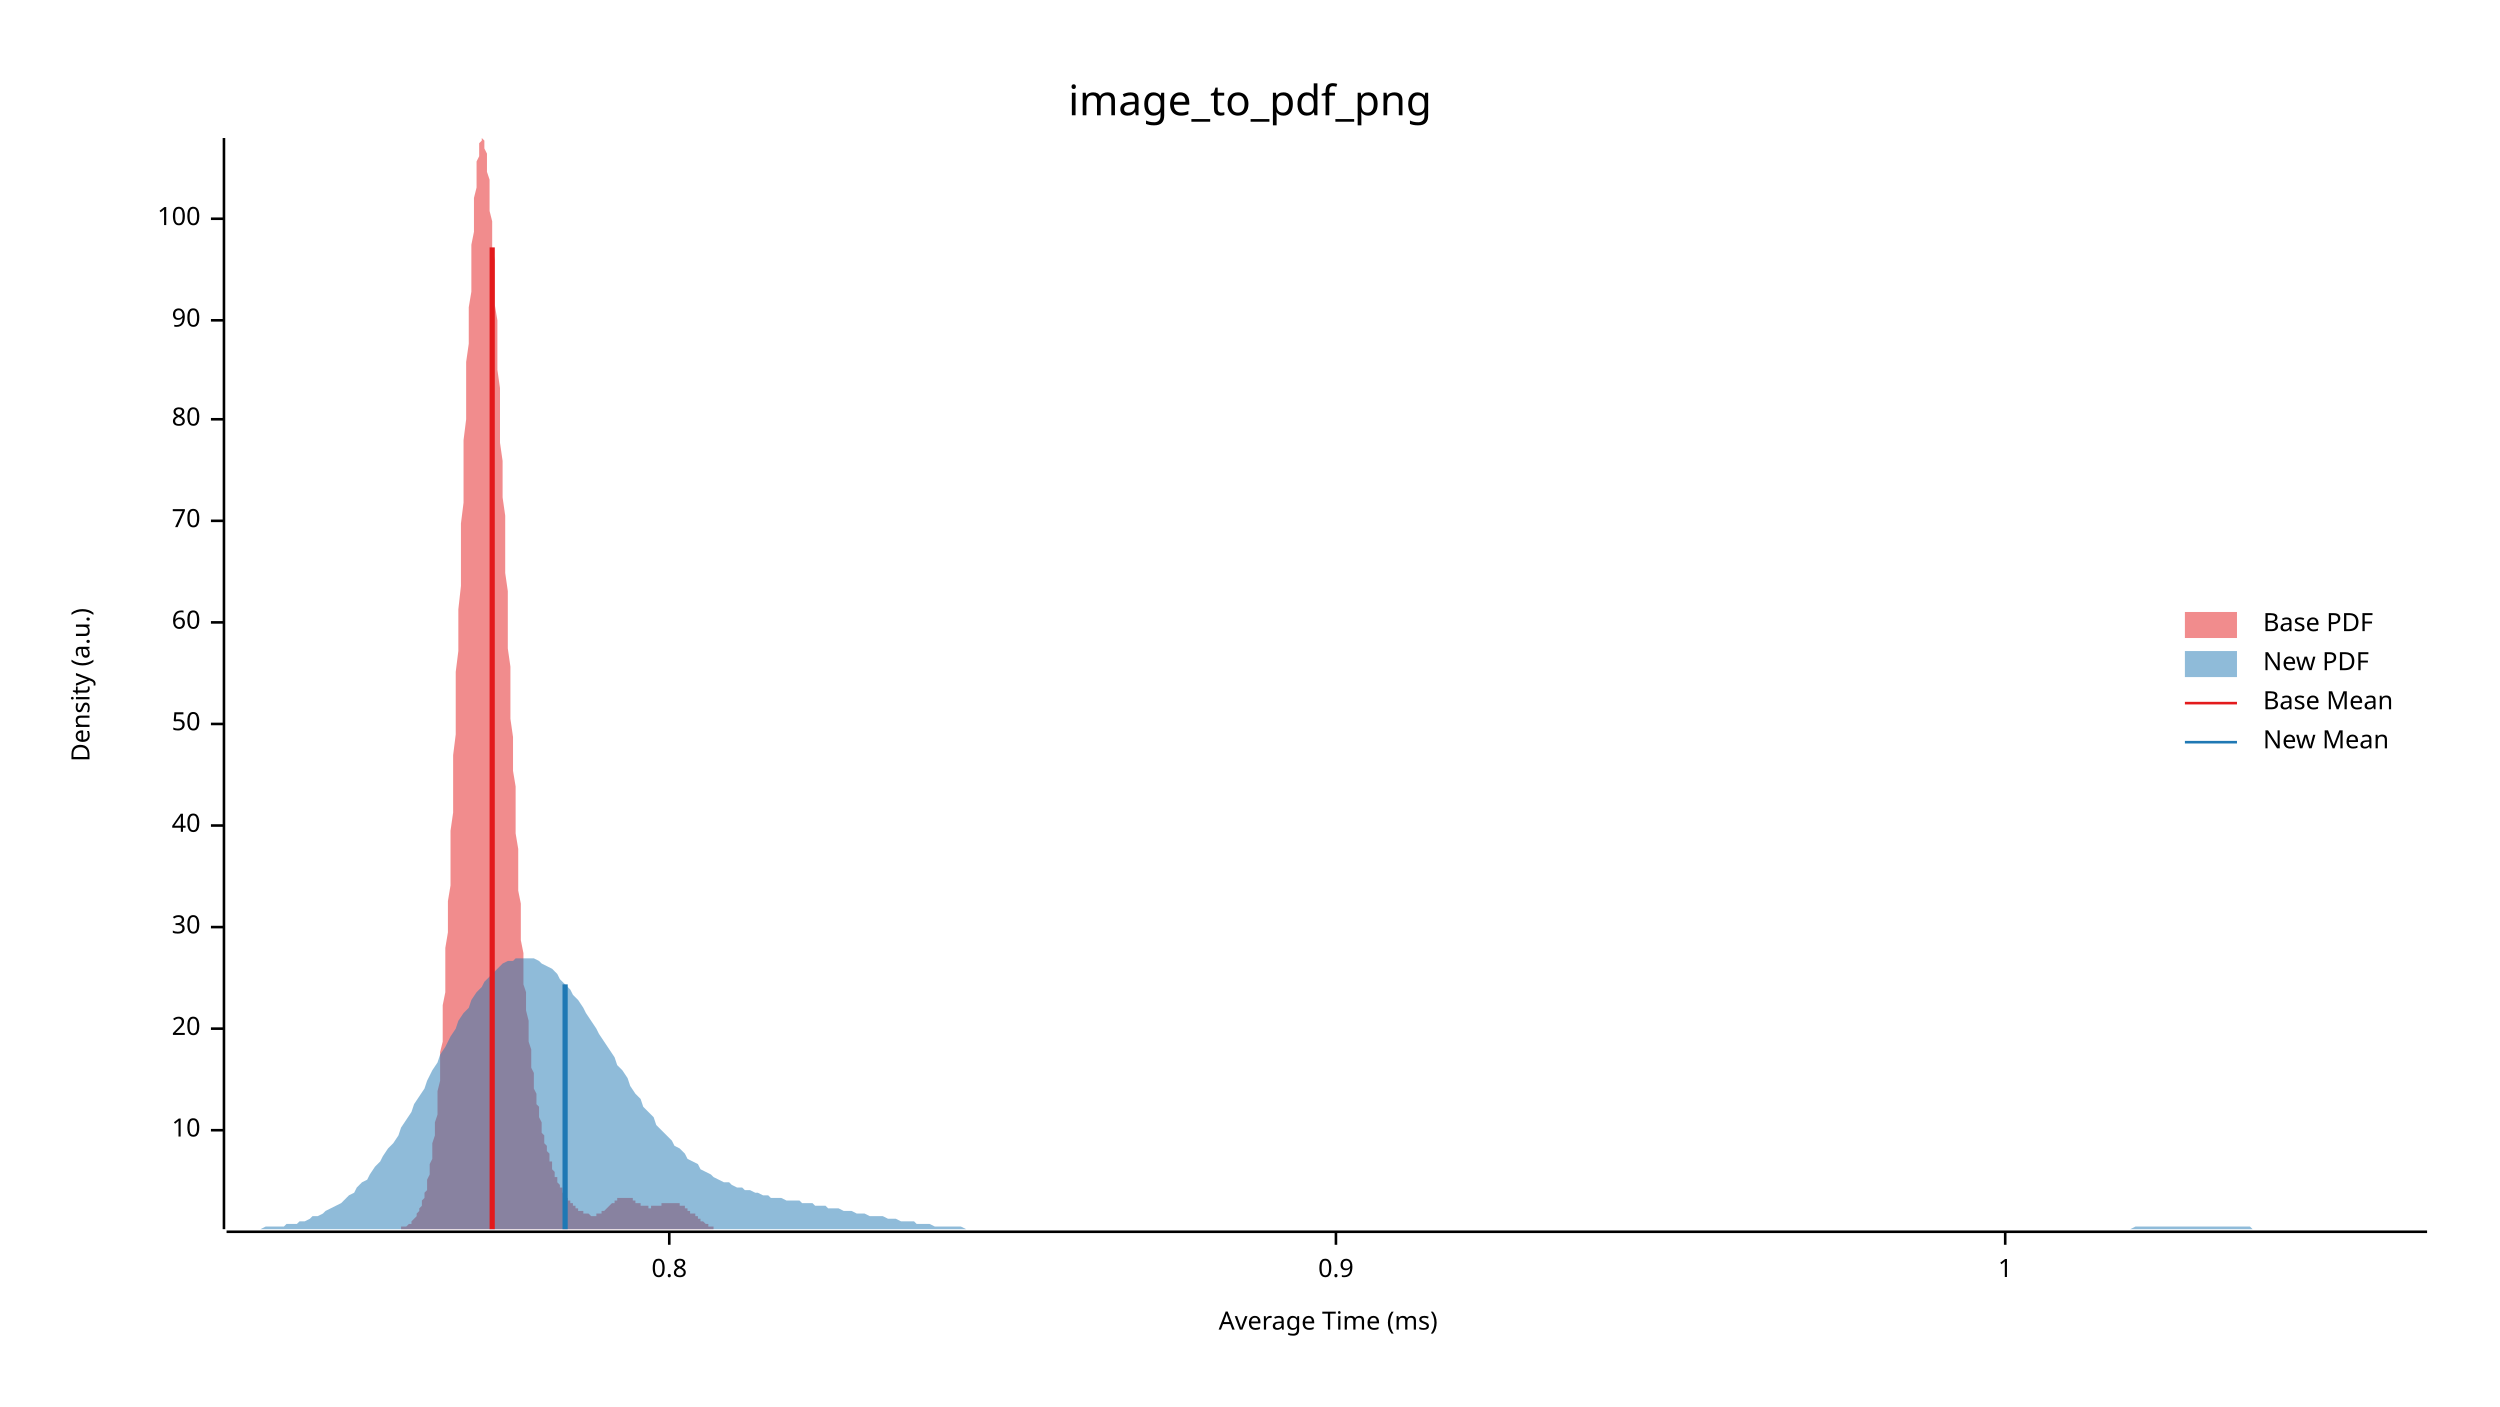
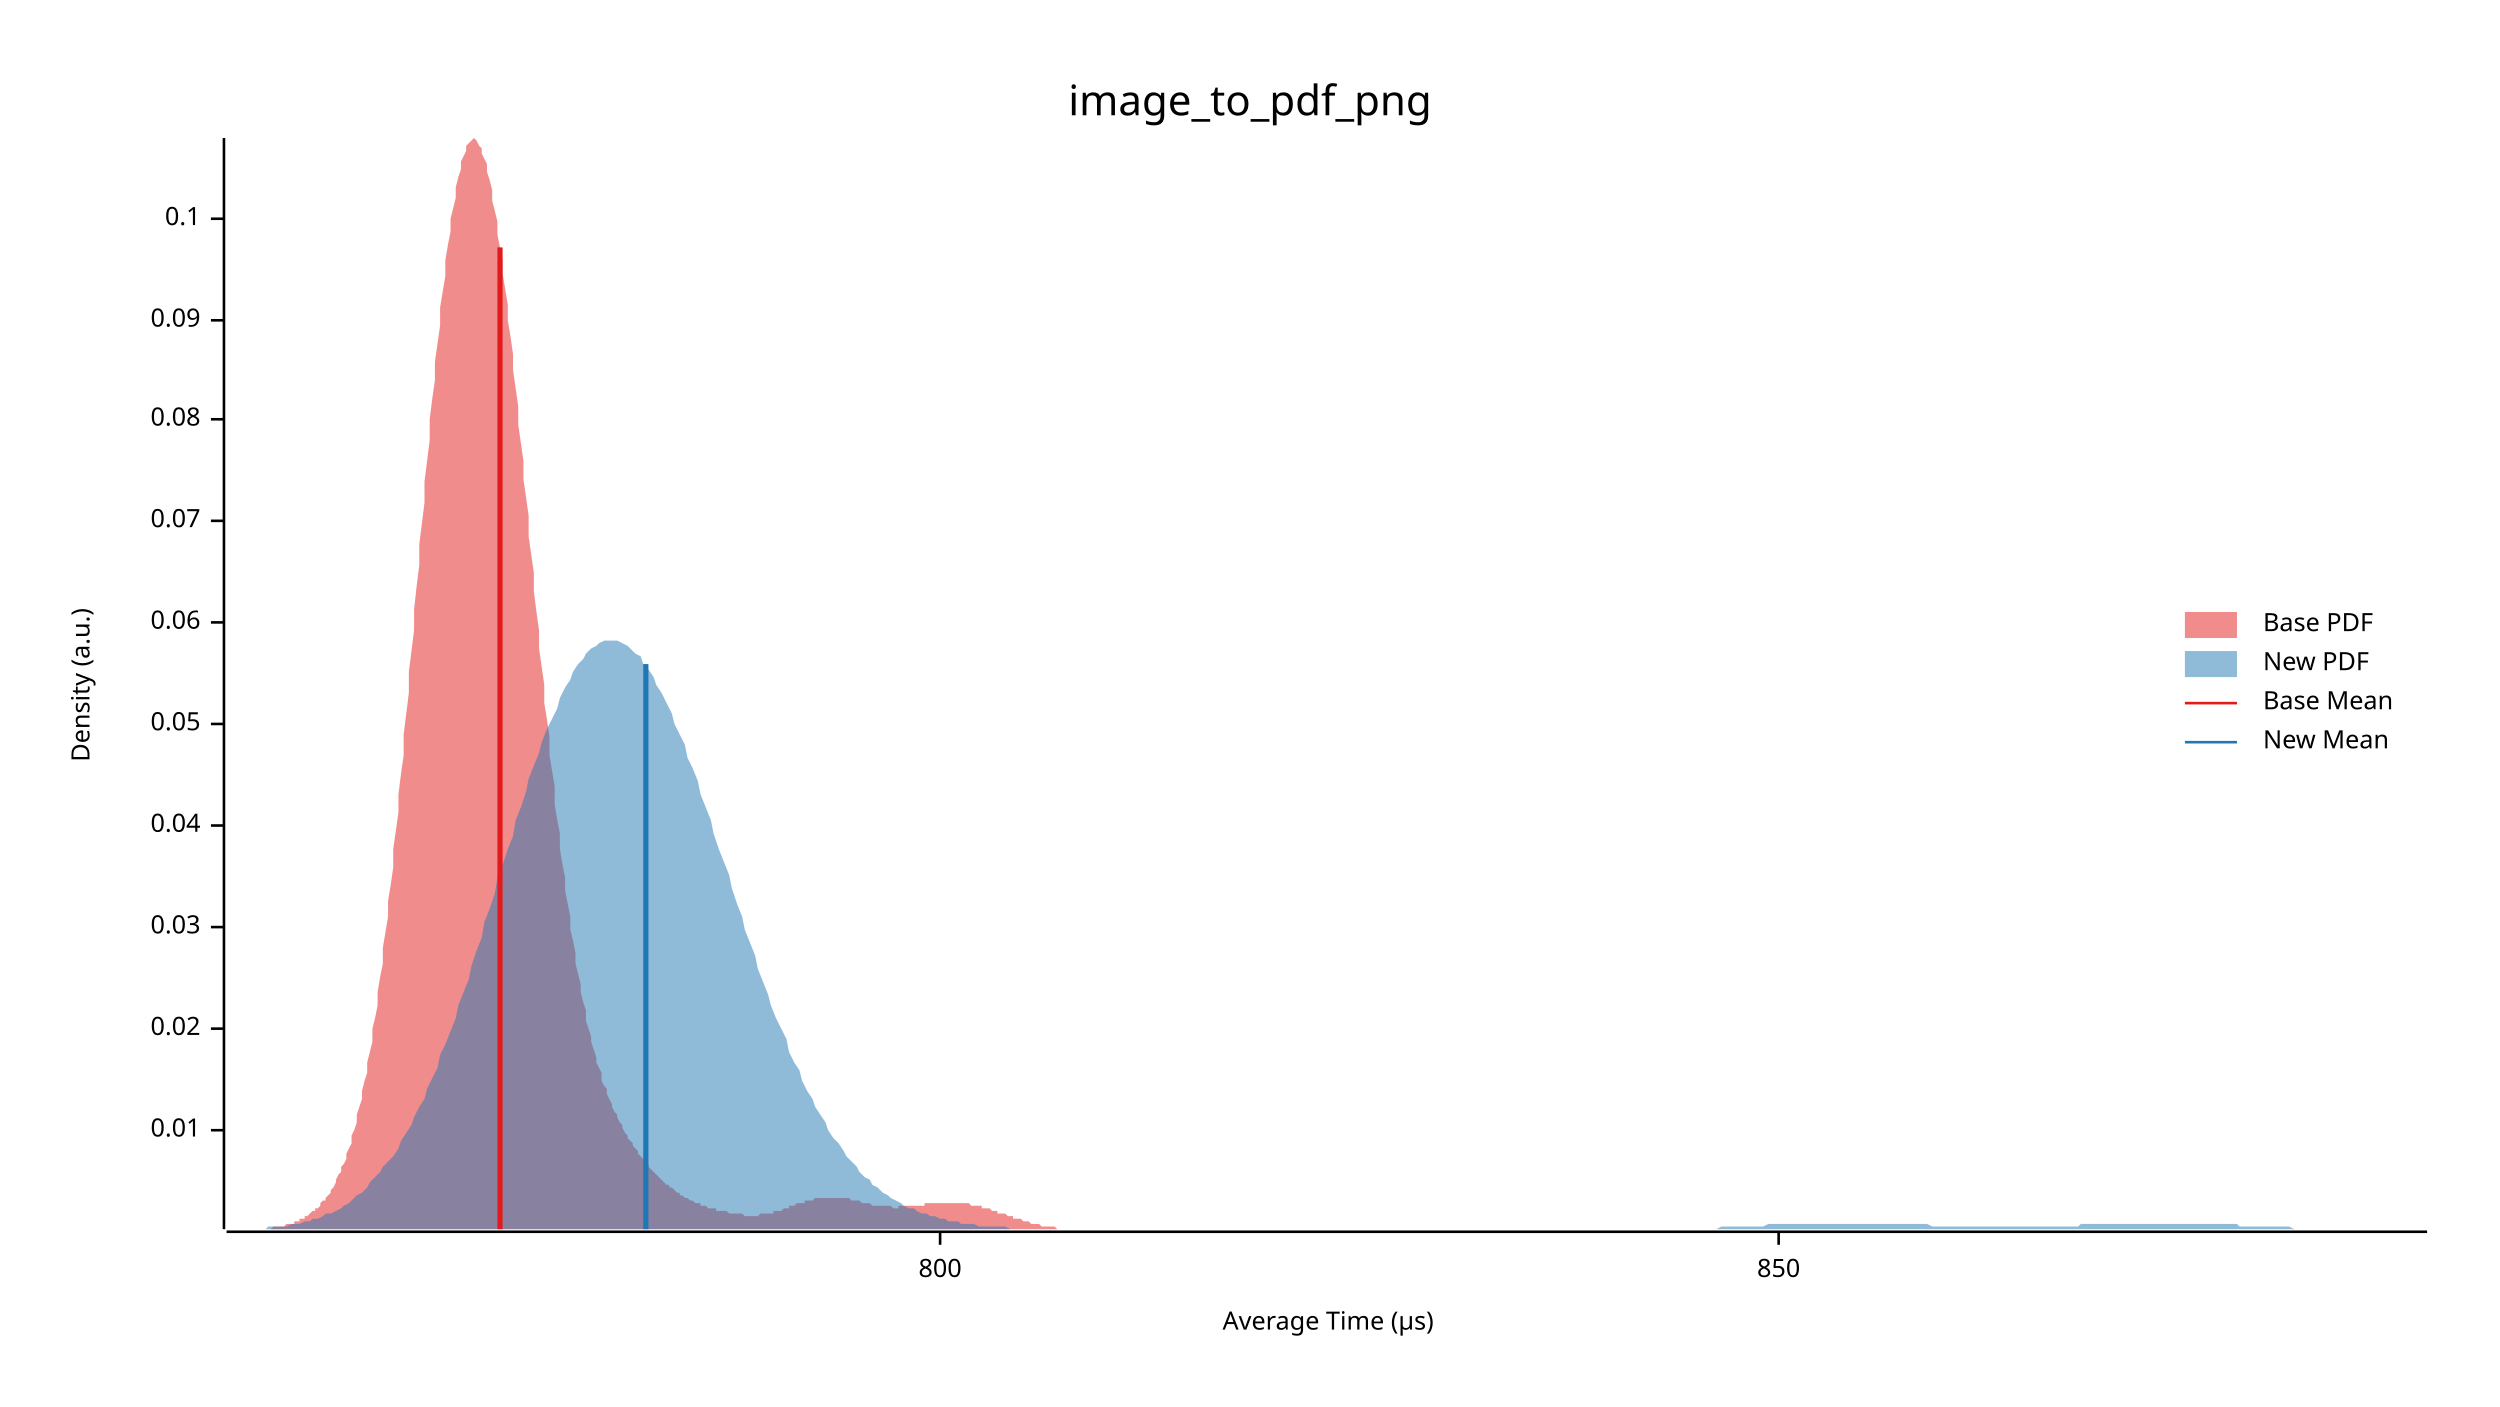
<svg xmlns="http://www.w3.org/2000/svg" width="960" height="540" viewBox="0 0 960 540">
  <text x="480" y="32" dy="0.76em" text-anchor="middle" font-family="sans-serif" font-size="16.129" opacity="1" fill="#000000">
image_to_pdf_png
</text>
  <text x="27" y="263" dy="0.76em" text-anchor="middle" font-family="sans-serif" font-size="9.677" opacity="1" fill="#000000" transform="rotate(270, 27, 263)">
Density (a.u.)
</text>
  <text x="510" y="513" dy="-0.5ex" text-anchor="middle" font-family="sans-serif" font-size="9.677" opacity="1" fill="#000000">
- Average Time (ms)
+ Average Time (µs)
</text>
  <polyline fill="none" opacity="1" stroke="#000000" stroke-width="1" points="86,53 86,472 " />
  <text x="77" y="434" dy="0.5ex" text-anchor="end" font-family="sans-serif" font-size="9.677" opacity="1" fill="#000000">
- 10
+ 0.01
</text>
  <polyline fill="none" opacity="1" stroke="#000000" stroke-width="1" points="81,434 86,434 " />
  <text x="77" y="395" dy="0.5ex" text-anchor="end" font-family="sans-serif" font-size="9.677" opacity="1" fill="#000000">
- 20
+ 0.02
</text>
  <polyline fill="none" opacity="1" stroke="#000000" stroke-width="1" points="81,395 86,395 " />
  <text x="77" y="356" dy="0.5ex" text-anchor="end" font-family="sans-serif" font-size="9.677" opacity="1" fill="#000000">
- 30
+ 0.03
</text>
  <polyline fill="none" opacity="1" stroke="#000000" stroke-width="1" points="81,356 86,356 " />
  <text x="77" y="317" dy="0.5ex" text-anchor="end" font-family="sans-serif" font-size="9.677" opacity="1" fill="#000000">
- 40
+ 0.04
</text>
  <polyline fill="none" opacity="1" stroke="#000000" stroke-width="1" points="81,317 86,317 " />
  <text x="77" y="278" dy="0.5ex" text-anchor="end" font-family="sans-serif" font-size="9.677" opacity="1" fill="#000000">
- 50
+ 0.05
</text>
  <polyline fill="none" opacity="1" stroke="#000000" stroke-width="1" points="81,278 86,278 " />
  <text x="77" y="239" dy="0.5ex" text-anchor="end" font-family="sans-serif" font-size="9.677" opacity="1" fill="#000000">
- 60
+ 0.06
</text>
  <polyline fill="none" opacity="1" stroke="#000000" stroke-width="1" points="81,239 86,239 " />
  <text x="77" y="200" dy="0.5ex" text-anchor="end" font-family="sans-serif" font-size="9.677" opacity="1" fill="#000000">
- 70
+ 0.07
</text>
  <polyline fill="none" opacity="1" stroke="#000000" stroke-width="1" points="81,200 86,200 " />
  <text x="77" y="161" dy="0.5ex" text-anchor="end" font-family="sans-serif" font-size="9.677" opacity="1" fill="#000000">
- 80
+ 0.08
</text>
  <polyline fill="none" opacity="1" stroke="#000000" stroke-width="1" points="81,161 86,161 " />
  <text x="77" y="123" dy="0.5ex" text-anchor="end" font-family="sans-serif" font-size="9.677" opacity="1" fill="#000000">
- 90
+ 0.09
</text>
  <polyline fill="none" opacity="1" stroke="#000000" stroke-width="1" points="81,123 86,123 " />
  <text x="77" y="84" dy="0.5ex" text-anchor="end" font-family="sans-serif" font-size="9.677" opacity="1" fill="#000000">
- 100
+ 0.1
</text>
  <polyline fill="none" opacity="1" stroke="#000000" stroke-width="1" points="81,84 86,84 " />
  <polyline fill="none" opacity="1" stroke="#000000" stroke-width="1" points="87,473 932,473 " />
-   <text x="257" y="483" dy="0.76em" text-anchor="middle" font-family="sans-serif" font-size="9.677" opacity="1" fill="#000000">
- 0.8
+   <text x="361" y="483" dy="0.76em" text-anchor="middle" font-family="sans-serif" font-size="9.677" opacity="1" fill="#000000">
+ 800
</text>
-   <polyline fill="none" opacity="1" stroke="#000000" stroke-width="1" points="257,473 257,478 " />
-   <text x="513" y="483" dy="0.76em" text-anchor="middle" font-family="sans-serif" font-size="9.677" opacity="1" fill="#000000">
- 0.9
+   <polyline fill="none" opacity="1" stroke="#000000" stroke-width="1" points="361,473 361,478 " />
+   <text x="683" y="483" dy="0.76em" text-anchor="middle" font-family="sans-serif" font-size="9.677" opacity="1" fill="#000000">
+ 850
</text>
-   <polyline fill="none" opacity="1" stroke="#000000" stroke-width="1" points="513,473 513,478 " />
-   <text x="770" y="483" dy="0.76em" text-anchor="middle" font-family="sans-serif" font-size="9.677" opacity="1" fill="#000000">
- 1
- </text>
-   <polyline fill="none" opacity="1" stroke="#000000" stroke-width="1" points="770,473 770,478 " />
-   <polygon opacity="0.5" fill="#E31A1C" points="148,472 149,472 149,472 149,472 149,472 150,472 150,472 150,472 151,472 151,472 151,472 151,472 152,472 152,472 152,472 152,472 153,472 153,472 153,472 153,472 154,472 154,472 154,472 154,471 155,471 155,471 155,471 156,471 156,471 156,471 156,471 157,470 157,470 157,470 157,470 158,470 158,469 158,469 158,469 159,468 159,468 159,468 160,467 160,467 160,466 160,466 161,465 161,465 161,464 161,464 162,463 162,462 162,461 162,461 163,460 163,459 163,458 164,457 164,456 164,454 164,453 165,451 165,450 165,448 165,447 166,445 166,443 166,441 166,439 167,436 167,434 167,431 168,428 168,425 168,422 168,419 169,415 169,412 169,408 169,404 170,400 170,395 170,391 170,386 171,381 171,375 171,370 171,364 172,358 172,352 172,346 173,340 173,333 173,326 173,319 174,312 174,305 174,297 174,290 175,282 175,274 175,266 175,258 176,250 176,242 176,234 177,225 177,217 177,209 177,201 178,193 178,185 178,177 178,169 179,161 179,153 179,146 179,139 180,132 180,125 180,118 181,112 181,106 181,100 181,94 182,89 182,84 182,80 182,76 183,72 183,68 183,65 183,62 184,60 184,58 184,56 184,55 185,54 185,54 185,53 186,54 186,54 186,56 186,57 187,59 187,61 187,63 187,66 188,69 188,73 188,77 188,81 189,85 189,90 189,95 190,100 190,105 190,111 190,117 191,123 191,129 191,136 191,142 192,149 192,156 192,163 192,170 193,177 193,184 193,191 194,198 194,206 194,213 194,220 195,227 195,235 195,242 195,249 196,256 196,263 196,270 196,276 197,283 197,290 197,296 198,302 198,309 198,315 198,320 199,326 199,332 199,337 199,342 200,347 200,352 200,357 200,361 201,366 201,370 201,374 201,378 202,381 202,385 202,388 203,392 203,395 203,398 203,400 204,403 204,406 204,408 204,410 205,412 205,415 205,417 205,418 206,420 206,422 206,424 207,425 207,427 207,428 207,429 208,431 208,432 208,433 208,435 209,436 209,437 209,438 209,439 210,440 210,441 210,442 211,443 211,444 211,445 211,446 212,446 212,447 212,448 212,449 213,450 213,450 213,451 213,452 214,452 214,453 214,454 214,454 215,455 215,455 215,456 216,456 216,457 216,457 216,458 217,458 217,459 217,459 217,460 218,460 218,460 218,461 218,461 219,461 219,462 219,462 220,462 220,462 220,463 220,463 221,463 221,463 221,464 221,464 222,464 222,464 222,464 222,465 223,465 223,465 223,465 224,465 224,465 224,465 224,466 225,466 225,466 225,466 225,466 226,466 226,466 226,466 226,466 227,467 227,467 227,467 228,467 228,467 228,467 228,467 229,467 229,467 229,466 229,466 230,466 230,466 230,466 230,466 231,466 231,466 231,465 231,465 232,465 232,465 232,465 233,464 233,464 233,464 233,464 234,463 234,463 234,463 234,463 235,462 235,462 235,462 235,462 236,462 236,461 236,461 237,461 237,461 237,461 237,460 238,460 238,460 238,460 238,460 239,460 239,460 239,460 239,460 240,460 240,460 240,460 241,460 241,460 241,460 241,460 242,460 242,460 242,460 242,460 243,460 243,461 243,461 243,461 244,461 244,461 244,461 244,462 245,462 245,462 245,462 246,462 246,462 246,463 246,463 247,463 247,463 247,463 247,463 248,463 248,463 248,463 248,463 249,463 249,463 249,464 250,464 250,464 250,464 250,463 251,463 251,463 251,463 251,463 252,463 252,463 252,463 252,463 253,463 253,463 253,463 254,463 254,463 254,463 254,462 255,462 255,462 255,462 255,462 256,462 256,462 256,462 256,462 257,462 257,462 257,462 258,462 258,462 258,462 258,462 259,462 259,462 259,462 259,462 260,462 260,462 260,462 260,462 261,462 261,462 261,463 261,463 262,463 262,463 262,463 263,463 263,463 263,464 263,464 264,464 264,464 264,464 264,465 265,465 265,465 265,465 265,466 266,466 266,466 266,466 267,466 267,467 267,467 267,467 268,467 268,468 268,468 268,468 269,468 269,468 269,469 269,469 270,469 270,469 270,469 271,470 271,470 271,470 271,470 272,470 272,470 272,471 272,471 273,471 273,471 273,471 273,471 274,471 274,471 274,471 274,472 275,472 275,472 275,472 276,472 276,472 276,472 276,472 277,472 277,472 277,472 277,472 278,472 278,472 278,472 278,472 279,472 279,472 279,472 280,472 280,472 280,472 280,472 281,472 281,472 281,472 148,472 " />
-   <polygon opacity="0.5" fill="#1F78B4" points="87,472 88,472 90,472 92,472 93,472 95,472 97,472 98,472 100,472 102,471 103,471 105,471 107,471 109,471 110,470 112,470 114,470 115,469 117,469 119,468 120,467 122,467 124,466 125,465 127,464 129,463 131,462 132,461 134,459 136,458 137,456 139,454 141,453 142,451 144,448 146,446 147,444 149,441 151,439 153,436 154,433 156,430 158,427 159,424 161,421 163,418 164,415 166,411 168,408 169,405 171,402 173,398 175,395 176,392 178,389 180,387 181,384 183,381 185,379 186,377 188,375 190,373 191,372 193,370 195,369 197,369 198,368 200,368 202,368 203,368 205,368 207,369 208,370 210,371 212,372 214,374 215,376 217,378 219,380 220,382 222,384 224,387 225,389 227,392 229,395 230,397 232,400 234,403 236,406 237,409 239,411 241,414 242,417 244,420 246,422 247,425 249,427 251,429 252,432 254,434 256,436 258,438 259,440 261,441 263,443 264,445 266,446 268,447 269,449 271,450 273,451 274,452 276,453 278,454 280,454 281,455 283,456 285,456 286,457 288,457 290,458 291,458 293,459 295,459 296,460 298,460 300,460 302,461 303,461 305,461 307,461 308,462 310,462 312,462 313,463 315,463 317,463 318,464 320,464 322,464 324,465 325,465 327,465 329,466 330,466 332,466 334,467 335,467 337,467 339,467 341,468 342,468 344,468 346,469 347,469 349,469 351,469 352,470 354,470 356,470 357,470 359,471 361,471 363,471 364,471 366,471 368,471 369,471 371,472 373,472 374,472 376,472 378,472 379,472 381,472 383,472 385,472 386,472 388,472 390,472 391,472 393,472 395,472 396,472 398,472 400,472 401,472 403,472 405,472 407,472 408,472 410,472 412,472 413,472 415,472 417,472 418,472 420,472 422,472 423,472 425,472 427,472 429,472 430,472 432,472 434,472 435,472 437,472 439,472 440,472 442,472 444,472 445,472 447,472 449,472 451,472 452,472 454,472 456,472 457,472 459,472 461,472 462,472 464,472 466,472 468,472 469,472 471,472 473,472 474,472 476,472 478,472 479,472 481,472 483,472 484,472 486,472 488,472 490,472 491,472 493,472 495,472 496,472 498,472 500,472 501,472 503,472 505,472 506,472 508,472 510,472 512,472 513,472 515,472 517,472 518,472 520,472 522,472 523,472 525,472 527,472 528,472 530,472 532,472 534,472 535,472 537,472 539,472 540,472 542,472 544,472 545,472 547,472 549,472 550,472 552,472 554,472 556,472 557,472 559,472 561,472 562,472 564,472 566,472 567,472 569,472 571,472 573,472 574,472 576,472 578,472 579,472 581,472 583,472 584,472 586,472 588,472 589,472 591,472 593,472 595,472 596,472 598,472 600,472 601,472 603,472 605,472 606,472 608,472 610,472 611,472 613,472 615,472 617,472 618,472 620,472 622,472 623,472 625,472 627,472 628,472 630,472 632,472 633,472 635,472 637,472 639,472 640,472 642,472 644,472 645,472 647,472 649,472 650,472 652,472 654,472 655,472 657,472 659,472 661,472 662,472 664,472 666,472 667,472 669,472 671,472 672,472 674,472 676,472 677,472 679,472 681,472 683,472 684,472 686,472 688,472 689,472 691,472 693,472 694,472 696,472 698,472 700,472 701,472 703,472 705,472 706,472 708,472 710,472 711,472 713,472 715,472 716,472 718,472 720,472 722,472 723,472 725,472 727,472 728,472 730,472 732,472 733,472 735,472 737,472 738,472 740,472 742,472 744,472 745,472 747,472 749,472 750,472 752,472 754,472 755,472 757,472 759,472 760,472 762,472 764,472 766,472 767,472 769,472 771,472 772,472 774,472 776,472 777,472 779,472 781,472 782,472 784,472 786,472 788,472 789,472 791,472 793,472 794,472 796,472 798,472 799,472 801,472 803,472 804,472 806,472 808,472 810,472 811,472 813,472 815,472 816,472 818,472 820,471 821,471 823,471 825,471 827,471 828,471 830,471 832,471 833,471 835,471 837,471 838,471 840,471 842,471 843,471 845,471 847,471 849,471 850,471 852,471 854,471 855,471 857,471 859,471 860,471 862,471 864,471 865,472 867,472 869,472 871,472 872,472 874,472 876,472 877,472 879,472 881,472 882,472 884,472 886,472 887,472 889,472 891,472 893,472 894,472 896,472 898,472 899,472 901,472 903,472 904,472 906,472 908,472 909,472 911,472 913,472 915,472 916,472 918,472 920,472 921,472 923,472 925,472 926,472 928,472 930,472 932,472 932,472 87,472 " />
-   <polyline fill="none" opacity="1" stroke="#E31A1C" stroke-width="2" points="189,472 189,95 " />
-   <polyline fill="none" opacity="1" stroke="#1F78B4" stroke-width="2" points="217,472 217,378 " />
+   <polyline fill="none" opacity="1" stroke="#000000" stroke-width="1" points="683,473 683,478 " />
+   <polygon opacity="0.5" fill="#E31A1C" points="89,472 90,472 91,472 91,472 92,472 93,472 93,472 94,472 95,472 95,472 96,472 97,472 97,472 98,472 99,472 99,472 100,472 101,472 101,472 102,472 103,472 103,472 104,472 105,471 105,471 106,471 107,471 107,471 108,471 109,471 109,471 110,470 111,470 111,470 112,470 113,470 113,469 114,469 115,469 115,468 116,468 117,468 117,467 118,467 119,466 119,466 120,465 121,465 121,464 122,464 123,463 123,462 124,461 125,461 125,460 126,459 127,458 127,457 128,456 129,454 129,453 130,451 131,450 131,448 132,447 133,445 133,443 134,441 135,439 135,436 136,434 137,431 137,428 138,425 139,422 139,419 140,415 141,412 141,408 142,404 143,400 143,395 144,391 145,386 145,381 146,375 147,370 147,364 148,358 149,352 149,346 150,340 151,333 151,326 152,319 153,312 153,305 154,297 155,290 155,282 156,274 157,266 157,258 158,250 159,242 159,234 160,225 161,217 161,209 162,201 163,193 163,185 164,177 165,169 165,161 166,153 167,146 167,139 168,132 169,125 169,118 170,112 171,106 171,100 172,94 173,89 173,84 174,80 175,76 175,72 176,68 177,65 177,62 178,60 179,58 179,56 180,55 181,54 181,54 182,53 183,54 183,54 184,56 185,57 185,59 186,61 187,63 187,66 188,69 189,73 189,77 190,81 191,85 191,90 192,95 193,100 193,105 194,111 195,117 195,123 196,129 197,136 197,142 198,149 199,156 199,163 200,170 201,177 201,184 202,191 203,198 203,206 204,213 205,220 205,227 206,235 207,242 207,249 208,256 209,263 209,270 210,276 211,283 211,290 212,296 213,302 213,309 214,315 215,320 215,326 216,332 217,337 217,342 218,347 219,352 219,357 220,361 221,366 221,370 222,374 223,378 223,381 224,385 225,388 225,392 226,395 227,398 227,400 228,403 229,406 229,408 230,410 231,412 231,415 232,417 233,418 233,420 234,422 235,424 235,425 236,427 237,428 237,429 238,431 239,432 239,433 240,435 241,436 241,437 242,438 243,439 243,440 244,441 245,442 245,443 246,444 247,445 247,446 248,446 249,447 249,448 250,449 251,450 251,450 252,451 253,452 253,452 254,453 255,454 255,454 256,455 257,455 257,456 258,456 259,457 259,457 260,458 261,458 261,459 262,459 263,460 263,460 264,460 265,461 265,461 266,461 267,462 267,462 268,462 269,462 269,463 270,463 271,463 271,463 272,464 273,464 273,464 274,464 275,464 275,465 276,465 277,465 277,465 278,465 279,465 279,465 280,466 281,466 281,466 282,466 283,466 283,466 284,466 285,466 285,466 286,467 287,467 287,467 288,467 289,467 289,467 290,467 291,467 291,467 292,466 293,466 293,466 294,466 295,466 295,466 296,466 297,466 297,465 298,465 299,465 299,465 300,465 301,464 301,464 302,464 303,464 303,463 304,463 305,463 305,463 306,462 307,462 307,462 308,462 309,462 309,461 310,461 311,461 311,461 312,461 313,460 313,460 314,460 315,460 315,460 316,460 317,460 317,460 318,460 319,460 319,460 320,460 321,460 321,460 322,460 323,460 323,460 324,460 325,460 325,460 326,460 327,461 327,461 328,461 329,461 329,461 330,461 331,462 331,462 332,462 333,462 333,462 334,462 335,463 335,463 336,463 337,463 337,463 338,463 339,463 339,463 340,463 341,463 341,463 342,463 343,464 343,464 344,464 345,464 345,463 346,463 347,463 347,463 348,463 349,463 349,463 350,463 351,463 351,463 352,463 353,463 353,463 354,463 355,463 355,462 356,462 357,462 357,462 358,462 359,462 359,462 360,462 361,462 361,462 362,462 363,462 363,462 364,462 365,462 365,462 366,462 367,462 367,462 368,462 369,462 369,462 370,462 371,462 371,462 372,462 373,463 373,463 374,463 375,463 375,463 376,463 377,463 377,464 378,464 379,464 379,464 380,464 381,465 381,465 382,465 383,465 383,466 384,466 385,466 385,466 386,466 387,467 387,467 388,467 389,467 389,468 390,468 391,468 391,468 392,468 393,469 393,469 394,469 395,469 395,469 396,470 397,470 397,470 398,470 399,470 399,470 400,471 401,471 401,471 402,471 403,471 403,471 404,471 405,471 405,471 406,472 407,472 407,472 408,472 409,472 409,472 410,472 411,472 411,472 412,472 413,472 413,472 414,472 415,472 415,472 416,472 417,472 417,472 418,472 419,472 419,472 420,472 421,472 421,472 422,472 422,472 89,472 " />
+   <polygon opacity="0.5" fill="#1F78B4" points="87,472 88,472 90,472 92,472 93,472 95,472 97,472 98,472 100,472 102,472 103,471 105,471 107,471 109,471 110,471 112,470 114,470 115,470 117,469 119,469 120,468 122,468 124,467 125,466 127,466 129,465 131,464 132,463 134,462 136,460 137,459 139,458 141,456 142,454 144,452 146,450 147,448 149,446 151,444 153,441 154,438 156,435 158,432 159,429 161,425 163,422 164,418 166,414 168,410 169,405 171,401 173,396 175,391 176,386 178,381 180,376 181,371 183,365 185,360 186,354 188,349 190,343 191,337 193,332 195,326 197,321 198,315 200,310 202,304 203,299 205,294 207,289 208,285 210,280 212,276 214,272 215,268 217,264 219,261 220,258 222,255 224,253 225,251 227,249 229,248 230,247 232,246 234,246 236,246 237,246 239,247 241,248 242,249 244,251 246,252 247,255 249,257 251,260 252,263 254,266 256,270 258,274 259,278 261,282 263,286 264,291 266,295 268,300 269,305 271,310 273,315 274,320 276,326 278,331 280,336 281,341 283,347 285,352 286,357 288,362 290,367 291,372 293,377 295,382 296,386 298,391 300,395 302,399 303,404 305,408 307,411 308,415 310,419 312,422 313,425 315,428 317,431 318,434 320,437 322,439 324,442 325,444 327,446 329,448 330,450 332,452 334,453 335,455 337,456 339,458 341,459 342,460 344,461 346,462 347,463 349,464 351,464 352,465 354,466 356,466 357,467 359,467 361,468 363,468 364,469 366,469 368,469 369,470 371,470 373,470 374,470 376,471 378,471 379,471 381,471 383,471 385,471 386,471 388,472 390,472 391,472 393,472 395,472 396,472 398,472 400,472 401,472 403,472 405,472 407,472 408,472 410,472 412,472 413,472 415,472 417,472 418,472 420,472 422,472 423,472 425,472 427,472 429,472 430,472 432,472 434,472 435,472 437,472 439,472 440,472 442,472 444,472 445,472 447,472 449,472 451,472 452,472 454,472 456,472 457,472 459,472 461,472 462,472 464,472 466,472 468,472 469,472 471,472 473,472 474,472 476,472 478,472 479,472 481,472 483,472 484,472 486,472 488,472 490,472 491,472 493,472 495,472 496,472 498,472 500,472 501,472 503,472 505,472 506,472 508,472 510,472 512,472 513,472 515,472 517,472 518,472 520,472 522,472 523,472 525,472 527,472 528,472 530,472 532,472 534,472 535,472 537,472 539,472 540,472 542,472 544,472 545,472 547,472 549,472 550,472 552,472 554,472 556,472 557,472 559,472 561,472 562,472 564,472 566,472 567,472 569,472 571,472 573,472 574,472 576,472 578,472 579,472 581,472 583,472 584,472 586,472 588,472 589,472 591,472 593,472 595,472 596,472 598,472 600,472 601,472 603,472 605,472 606,472 608,472 610,472 611,472 613,472 615,472 617,472 618,472 620,472 622,472 623,472 625,472 627,472 628,472 630,472 632,472 633,472 635,472 637,472 639,472 640,472 642,472 644,472 645,472 647,472 649,472 650,472 652,472 654,472 655,472 657,472 659,472 661,471 662,471 664,471 666,471 667,471 669,471 671,471 672,471 674,471 676,471 677,471 679,470 681,470 683,470 684,470 686,470 688,470 689,470 691,470 693,470 694,470 696,470 698,470 700,470 701,470 703,470 705,470 706,470 708,470 710,470 711,470 713,470 715,470 716,470 718,470 720,470 722,470 723,470 725,470 727,470 728,470 730,470 732,470 733,470 735,470 737,470 738,470 740,470 742,471 744,471 745,471 747,471 749,471 750,471 752,471 754,471 755,471 757,471 759,471 760,471 762,471 764,471 766,471 767,471 769,471 771,471 772,471 774,471 776,471 777,471 779,471 781,471 782,471 784,471 786,471 788,471 789,471 791,471 793,471 794,471 796,471 798,471 799,470 801,470 803,470 804,470 806,470 808,470 810,470 811,470 813,470 815,470 816,470 818,470 820,470 821,470 823,470 825,470 827,470 828,470 830,470 832,470 833,470 835,470 837,470 838,470 840,470 842,470 843,470 845,470 847,470 849,470 850,470 852,470 854,470 855,470 857,470 859,470 860,471 862,471 864,471 865,471 867,471 869,471 871,471 872,471 874,471 876,471 877,471 879,471 881,472 882,472 884,472 886,472 887,472 889,472 891,472 893,472 894,472 896,472 898,472 899,472 901,472 903,472 904,472 906,472 908,472 909,472 911,472 913,472 915,472 916,472 918,472 920,472 921,472 923,472 925,472 926,472 928,472 930,472 932,472 932,472 87,472 " />
+   <polyline fill="none" opacity="1" stroke="#E31A1C" stroke-width="2" points="192,472 192,95 " />
+   <polyline fill="none" opacity="1" stroke="#1F78B4" stroke-width="2" points="248,472 248,255 " />
  <text x="869" y="235" dy="0.76em" text-anchor="start" font-family="sans-serif" font-size="9.677" opacity="1" fill="#000000">
Base PDF
</text>
  <text x="869" y="250" dy="0.76em" text-anchor="start" font-family="sans-serif" font-size="9.677" opacity="1" fill="#000000">
New PDF
</text>
  <text x="869" y="265" dy="0.76em" text-anchor="start" font-family="sans-serif" font-size="9.677" opacity="1" fill="#000000">
Base Mean
</text>
  <text x="869" y="280" dy="0.76em" text-anchor="start" font-family="sans-serif" font-size="9.677" opacity="1" fill="#000000">
New Mean
</text>
  <rect x="839" y="235" width="20" height="10" opacity="0.5" fill="#E31A1C" stroke="none" />
  <rect x="839" y="250" width="20" height="10" opacity="0.5" fill="#1F78B4" stroke="none" />
  <polyline fill="none" opacity="1" stroke="#E31A1C" stroke-width="1" points="839,270 859,270 " />
  <polyline fill="none" opacity="1" stroke="#1F78B4" stroke-width="1" points="839,285 859,285 " />
</svg>
